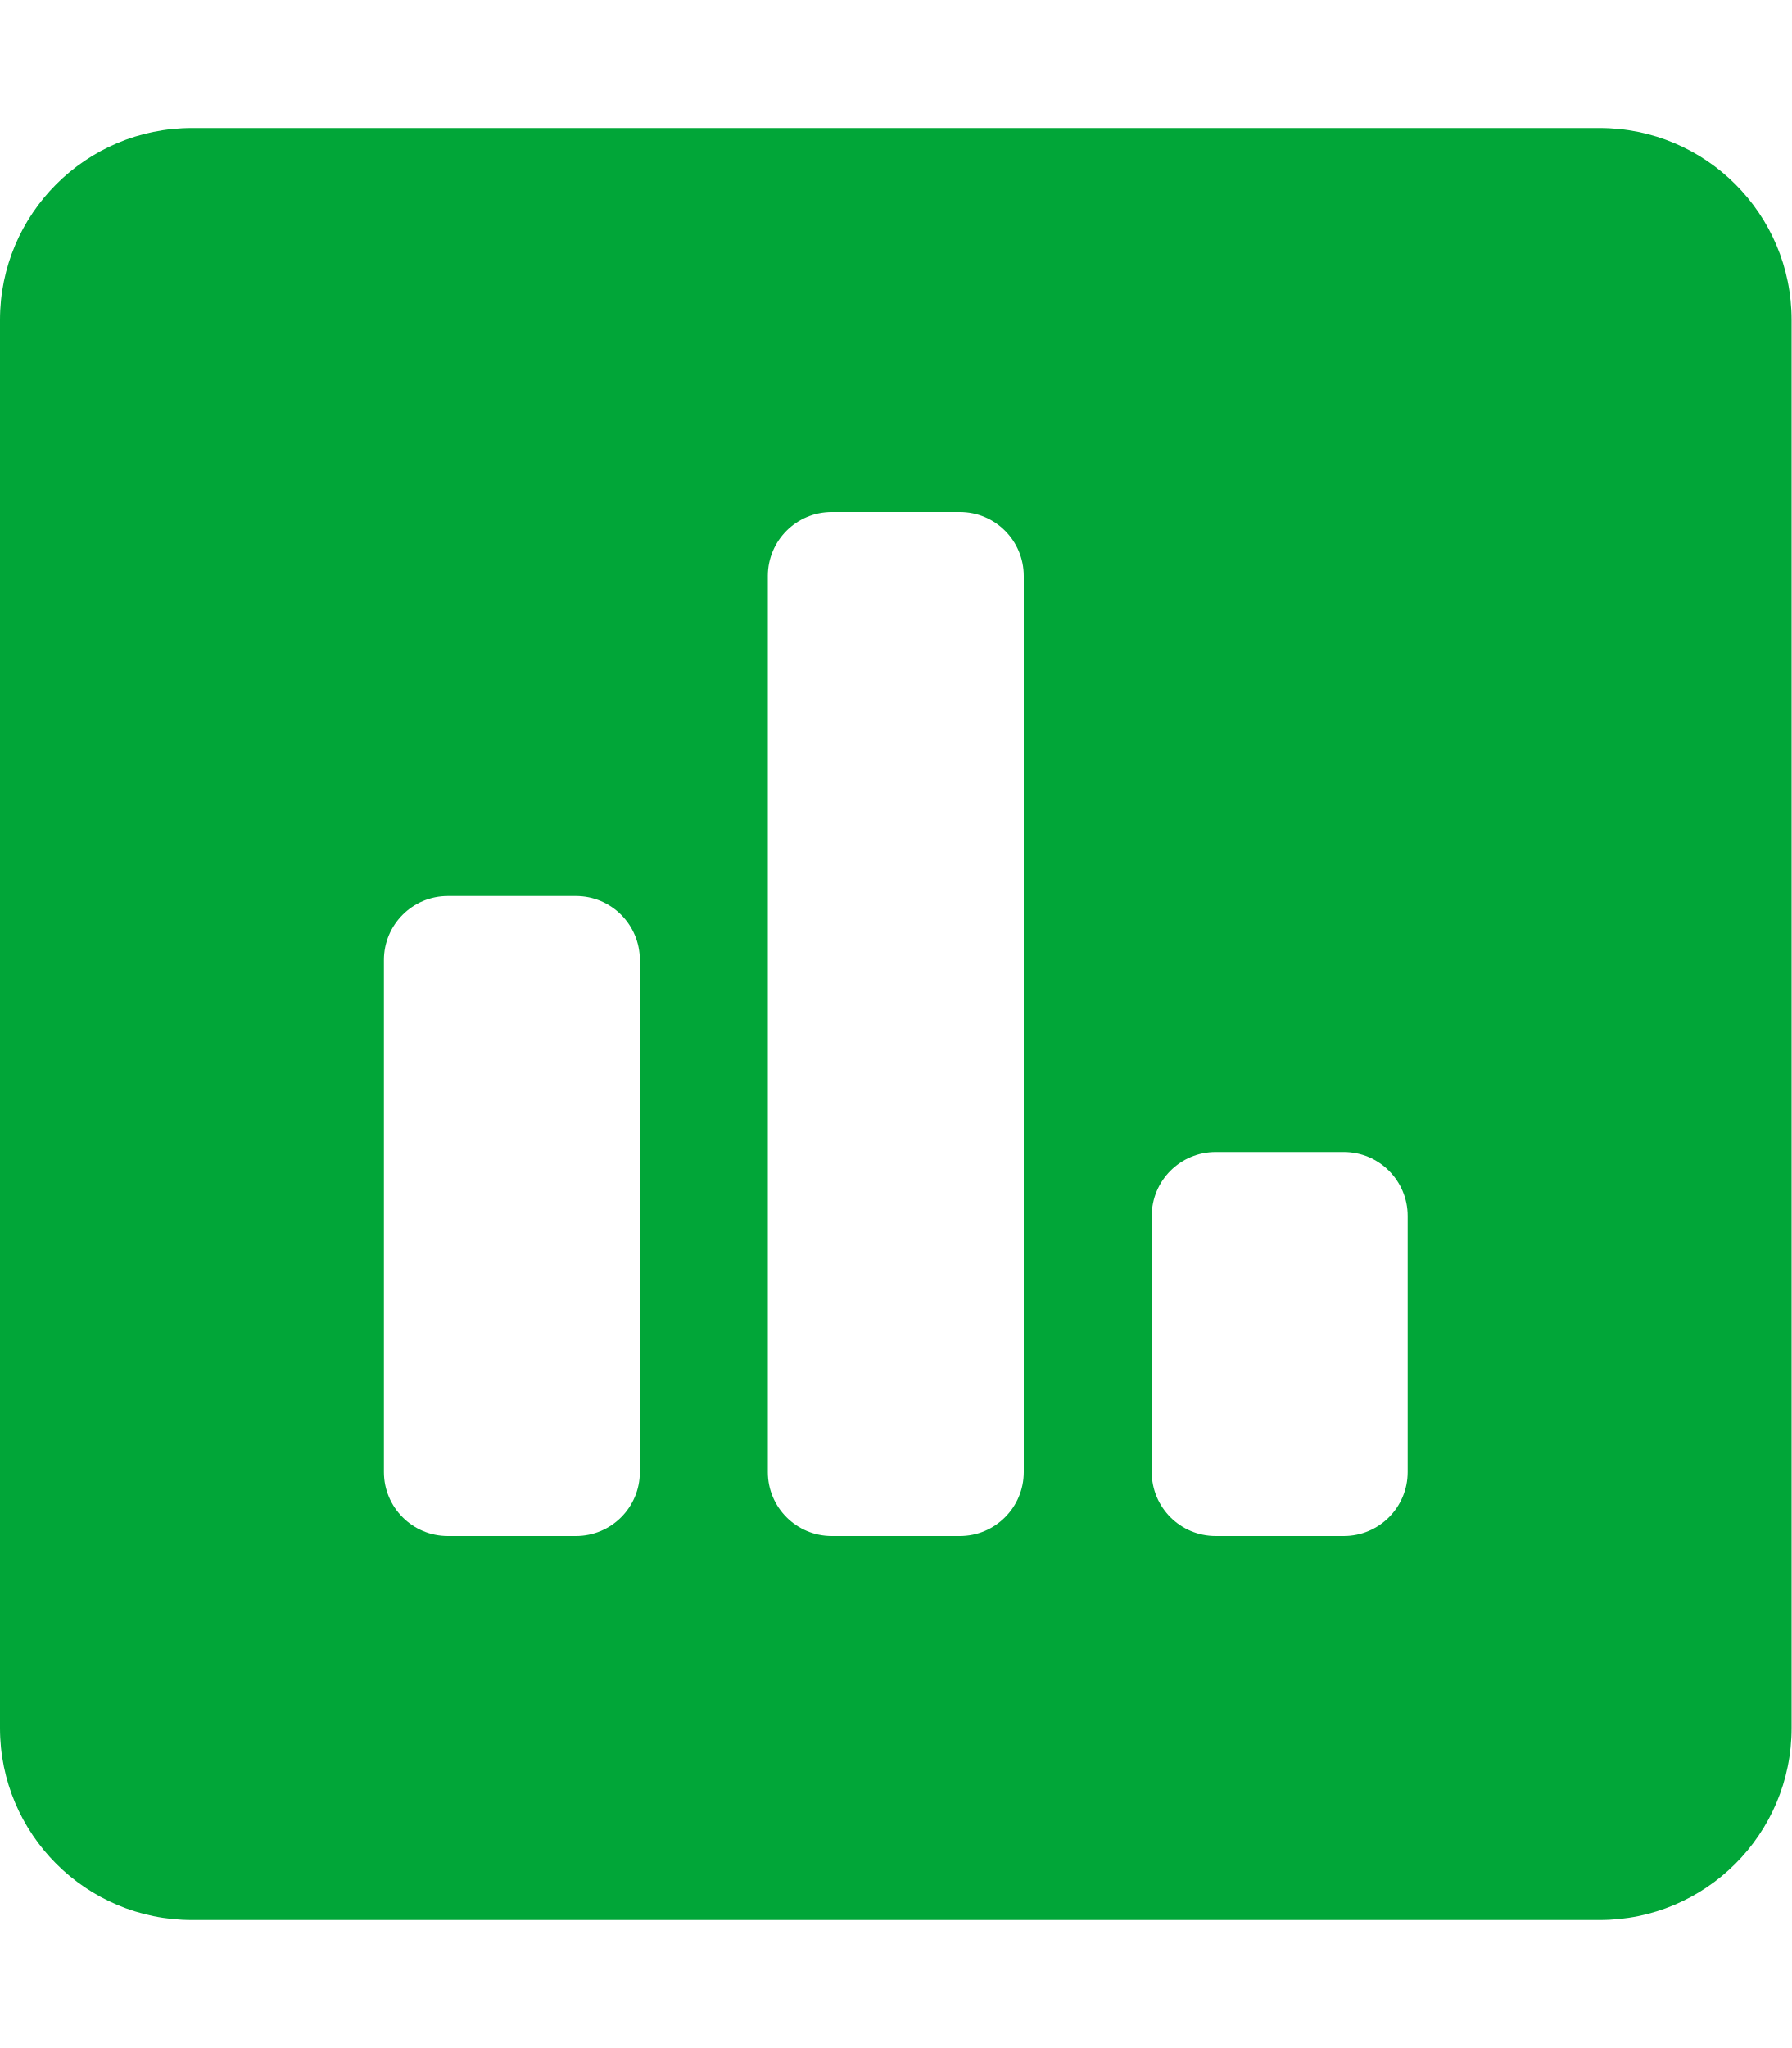
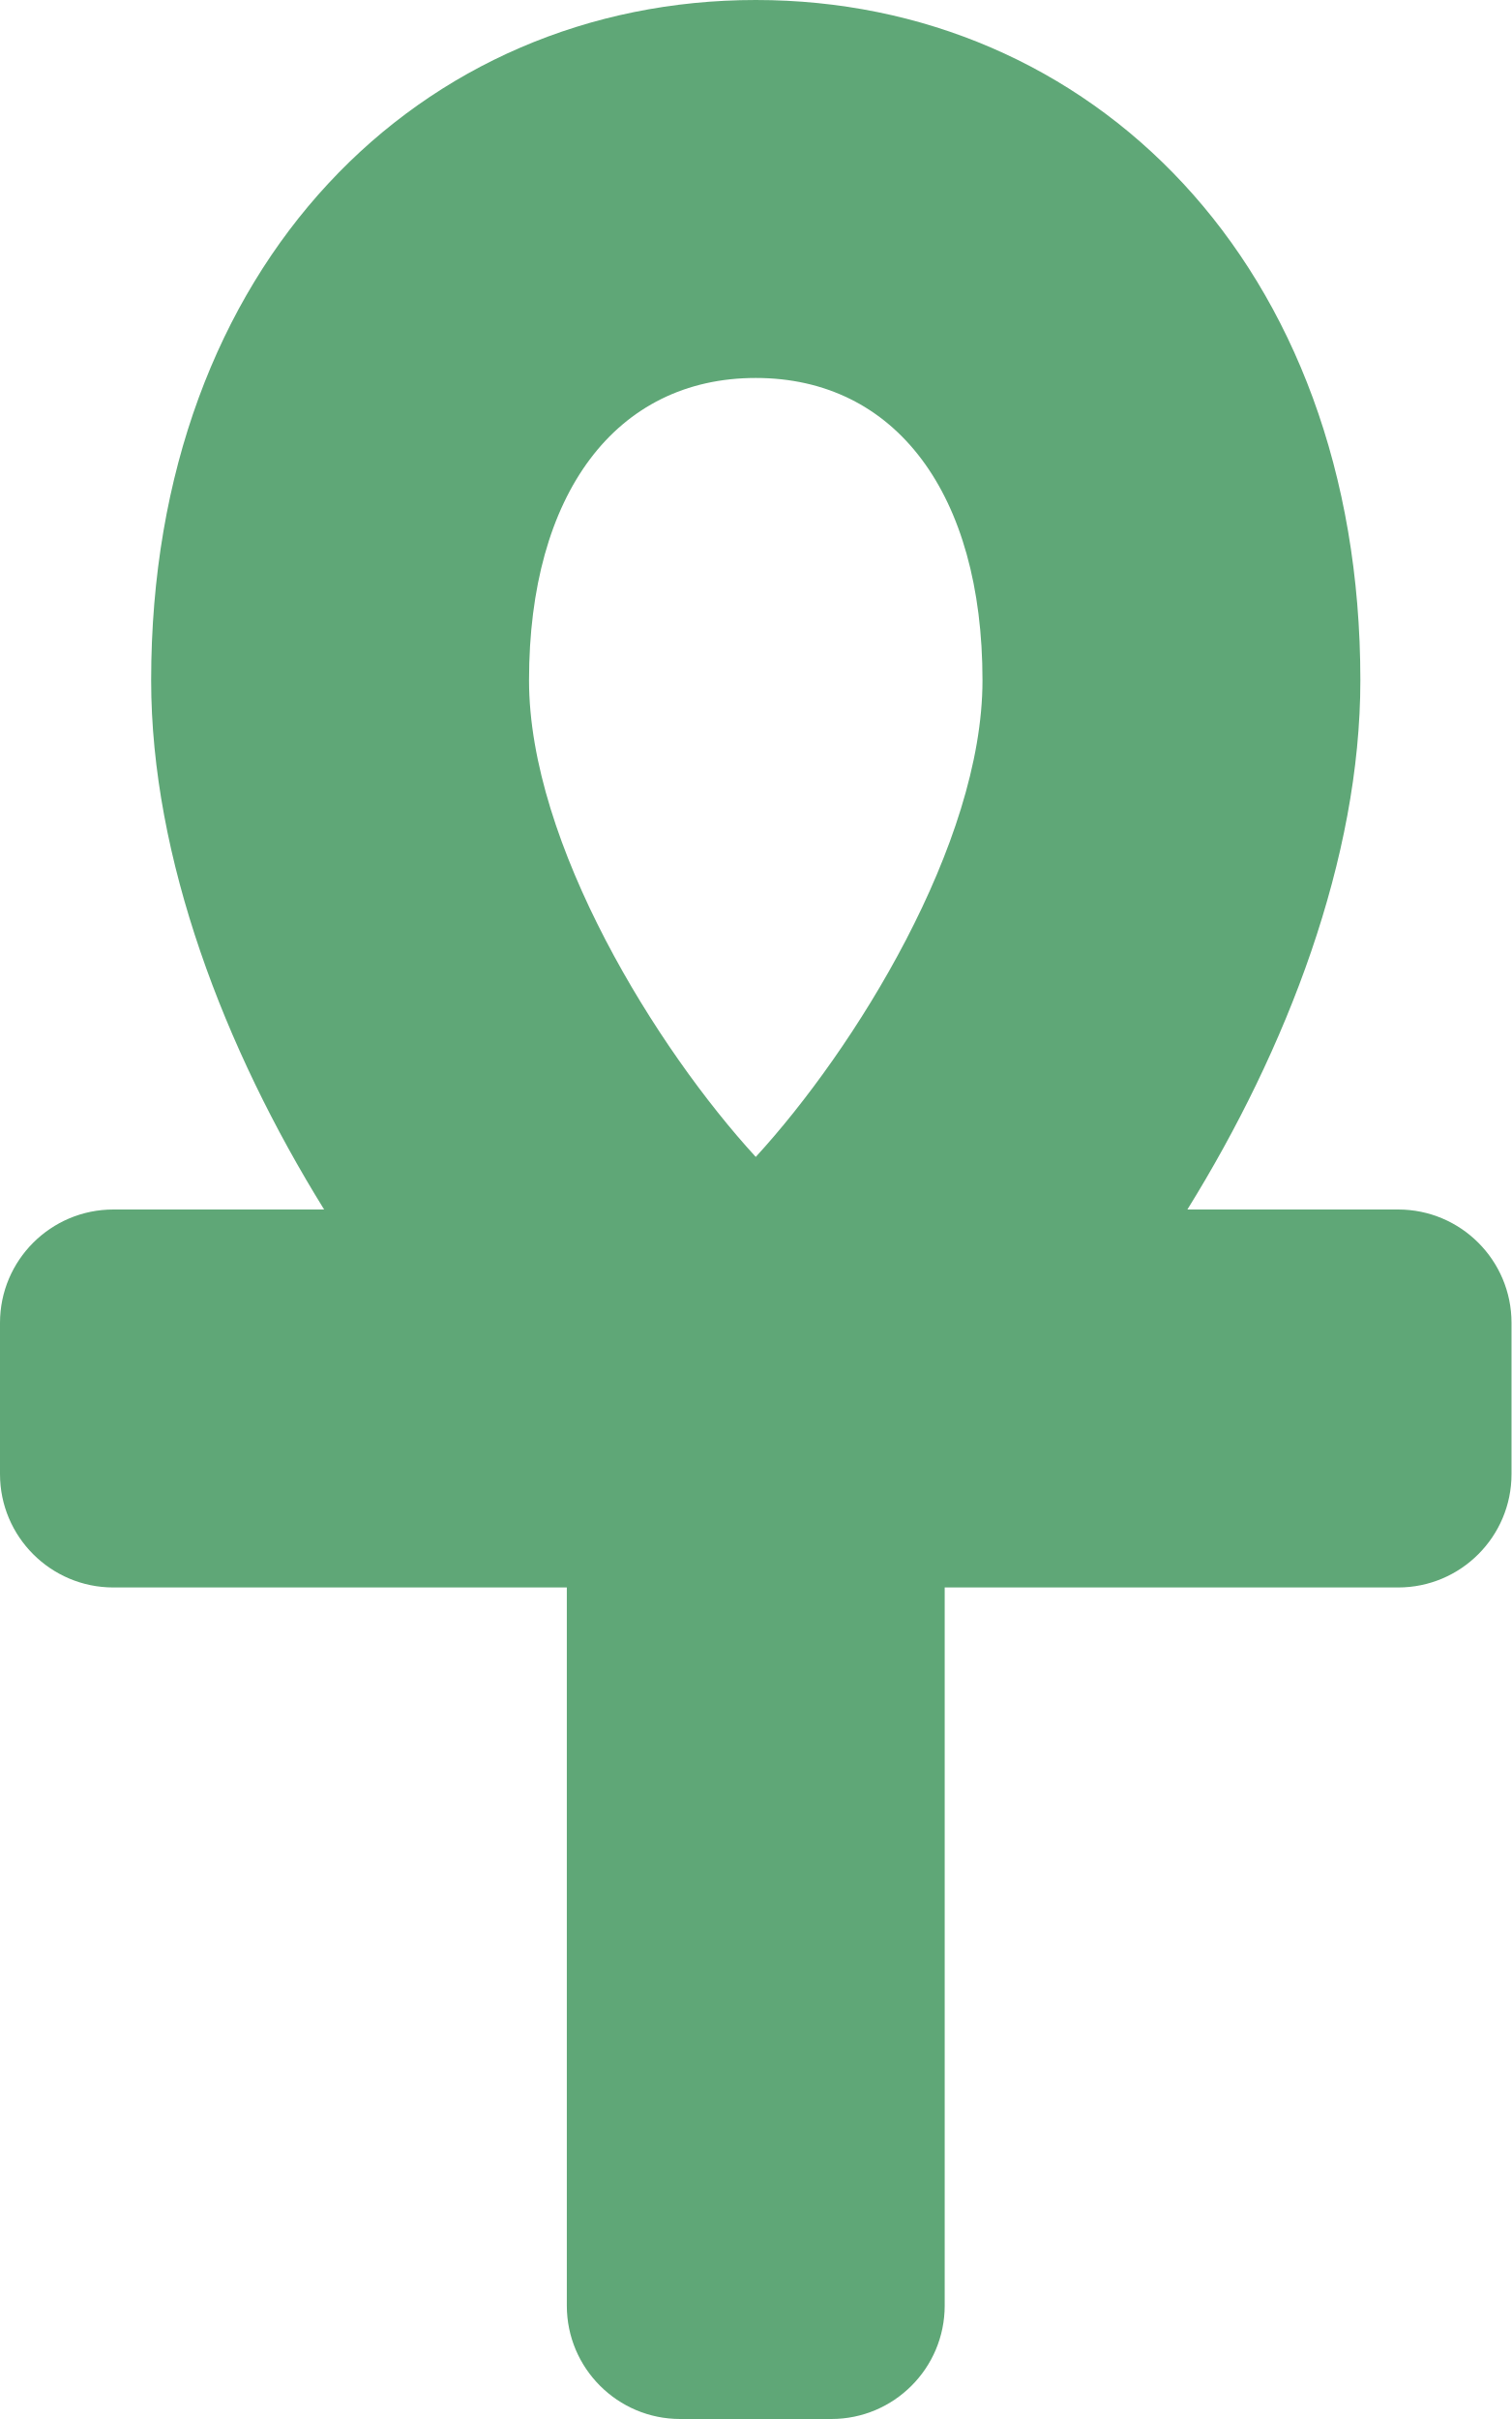
- <svg xmlns="http://www.w3.org/2000/svg" style="fill:#01A638;" viewBox="0 0 448 512">
-   <path d="M400 32H48C21.5 32 0 53.5 0 80v352c0 26.5 21.5 48 48 48h352c26.5 0 48-21.5 48-48V80c0-26.5-21.5-48-48-48zM160 368c0 8.84-7.16 16-16 16h-32c-8.84 0-16-7.16-16-16V240c0-8.84 7.16-16 16-16h32c8.84 0 16 7.16 16 16v128zm96 0c0 8.84-7.16 16-16 16h-32c-8.84 0-16-7.16-16-16V144c0-8.84 7.16-16 16-16h32c8.84 0 16 7.16 16 16v224zm96 0c0 8.84-7.16 16-16 16h-32c-8.84 0-16-7.16-16-16v-64c0-8.84 7.16-16 16-16h32c8.84 0 16 7.16 16 16v64z" />
+ <svg xmlns="http://www.w3.org/2000/svg" style="fill:#5FA777;" viewBox="0 0 320 512">
+   <path d="M296 256h-44.62C272.46 222.01 288 181.65 288 144 288 55.63 230.69 0 160 0S32 55.63 32 144c0 37.65 15.54 78.01 36.62 112H24c-13.25 0-24 10.74-24 24v32c0 13.25 10.75 24 24 24h96v152c0 13.25 10.75 24 24 24h32c13.25 0 24-10.75 24-24V336h96c13.25 0 24-10.75 24-24v-32c0-13.26-10.75-24-24-24zM160 80c29.61 0 48 24.52 48 64 0 34.66-27.14 78.14-48 100.87-20.86-22.72-48-66.21-48-100.87 0-39.48 18.39-64 48-64z" />
</svg>
